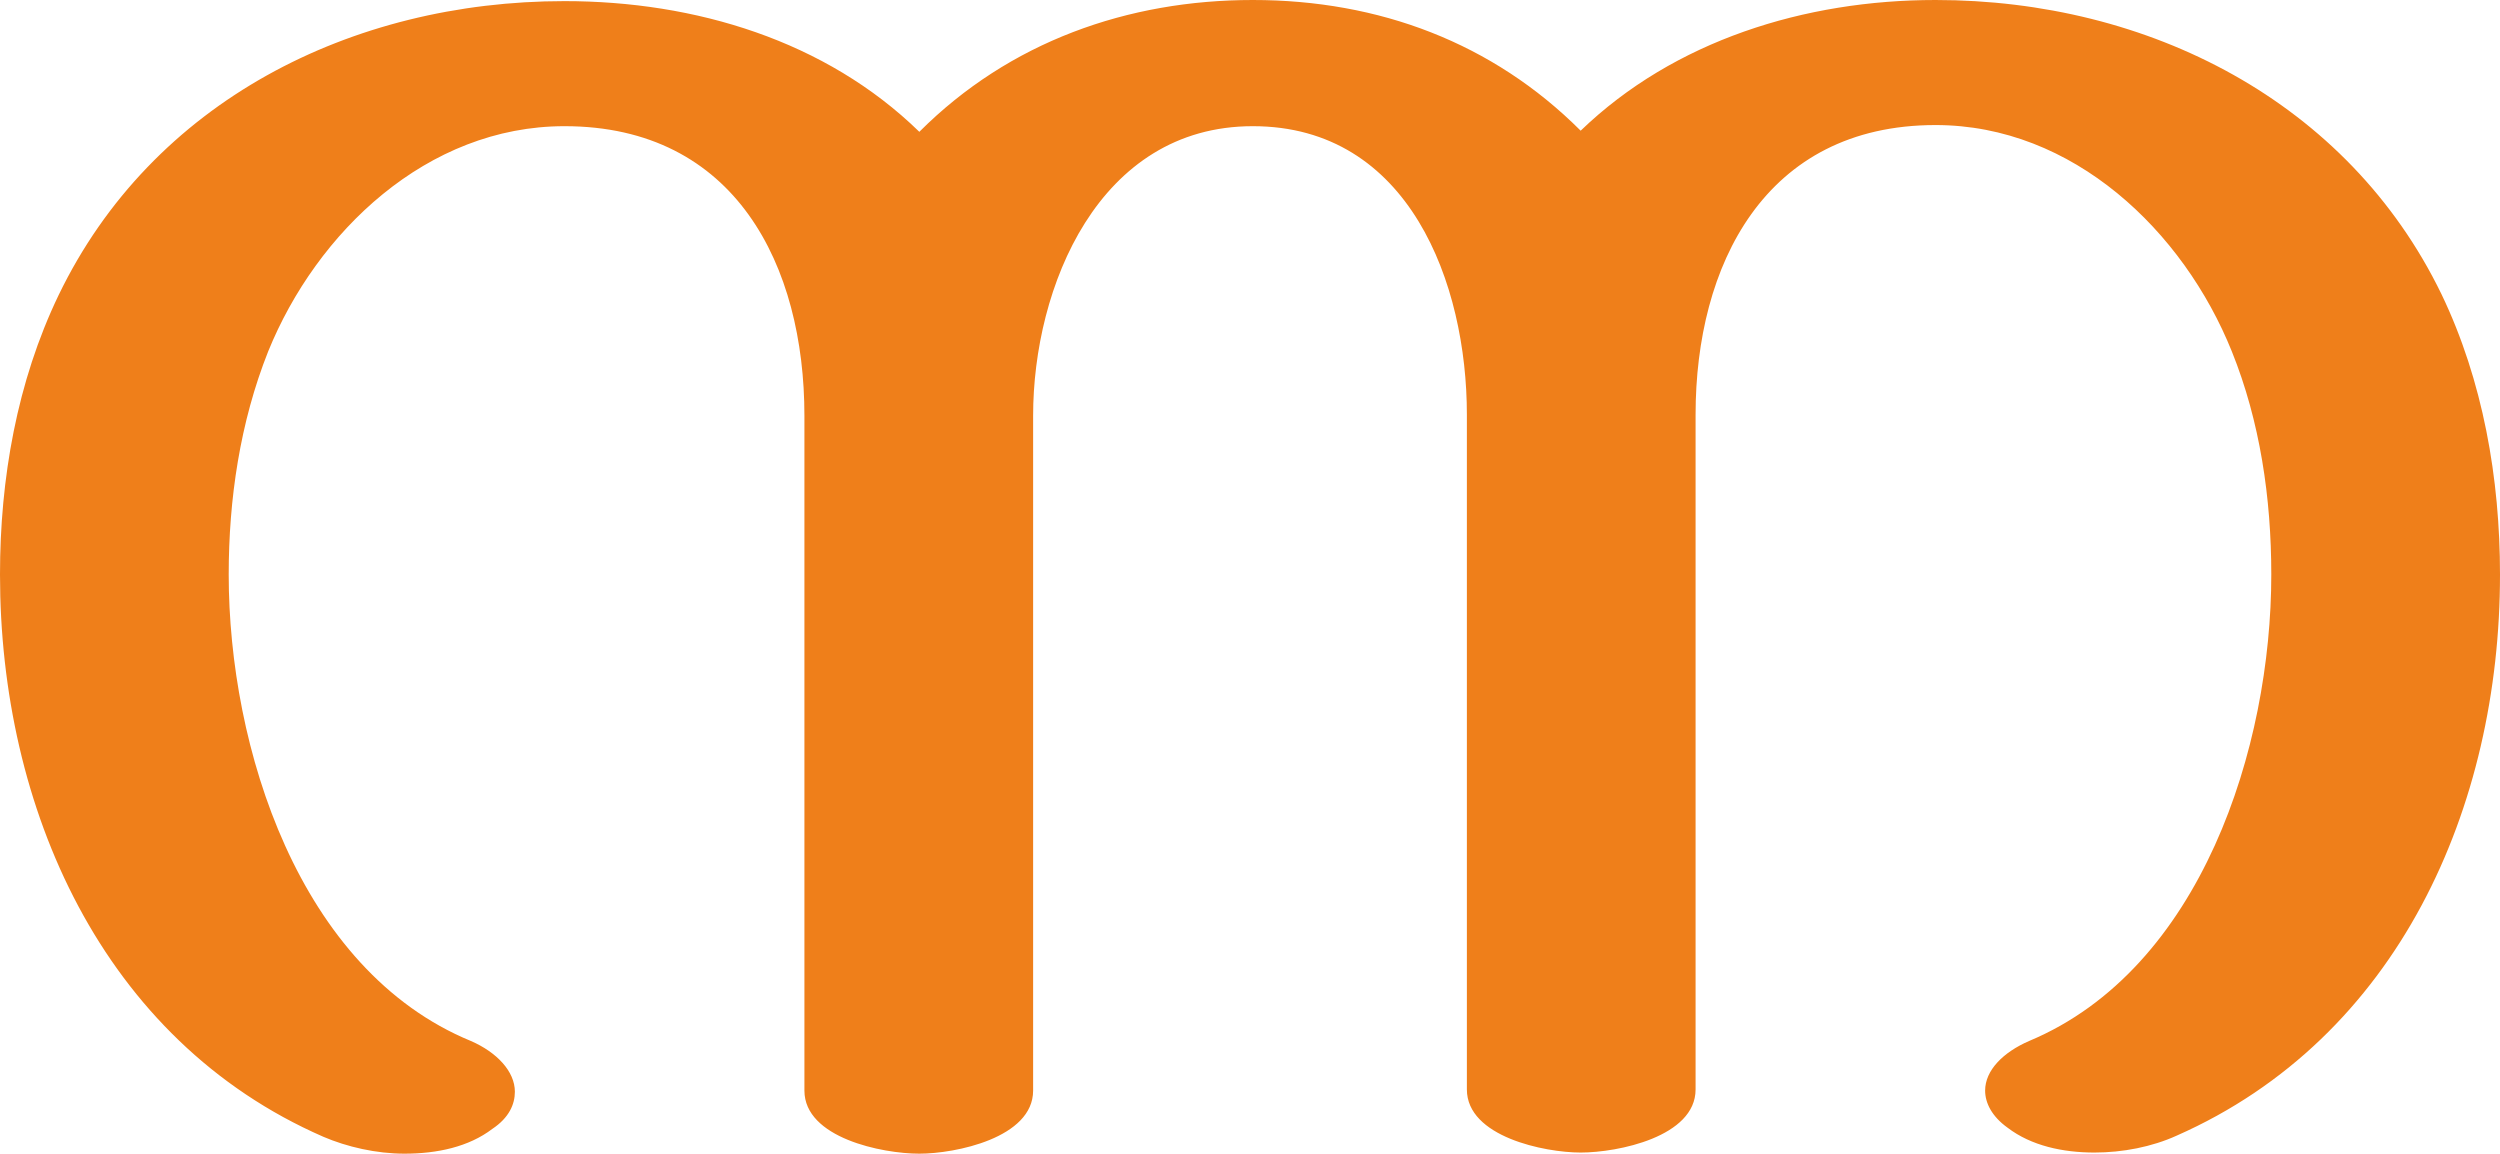
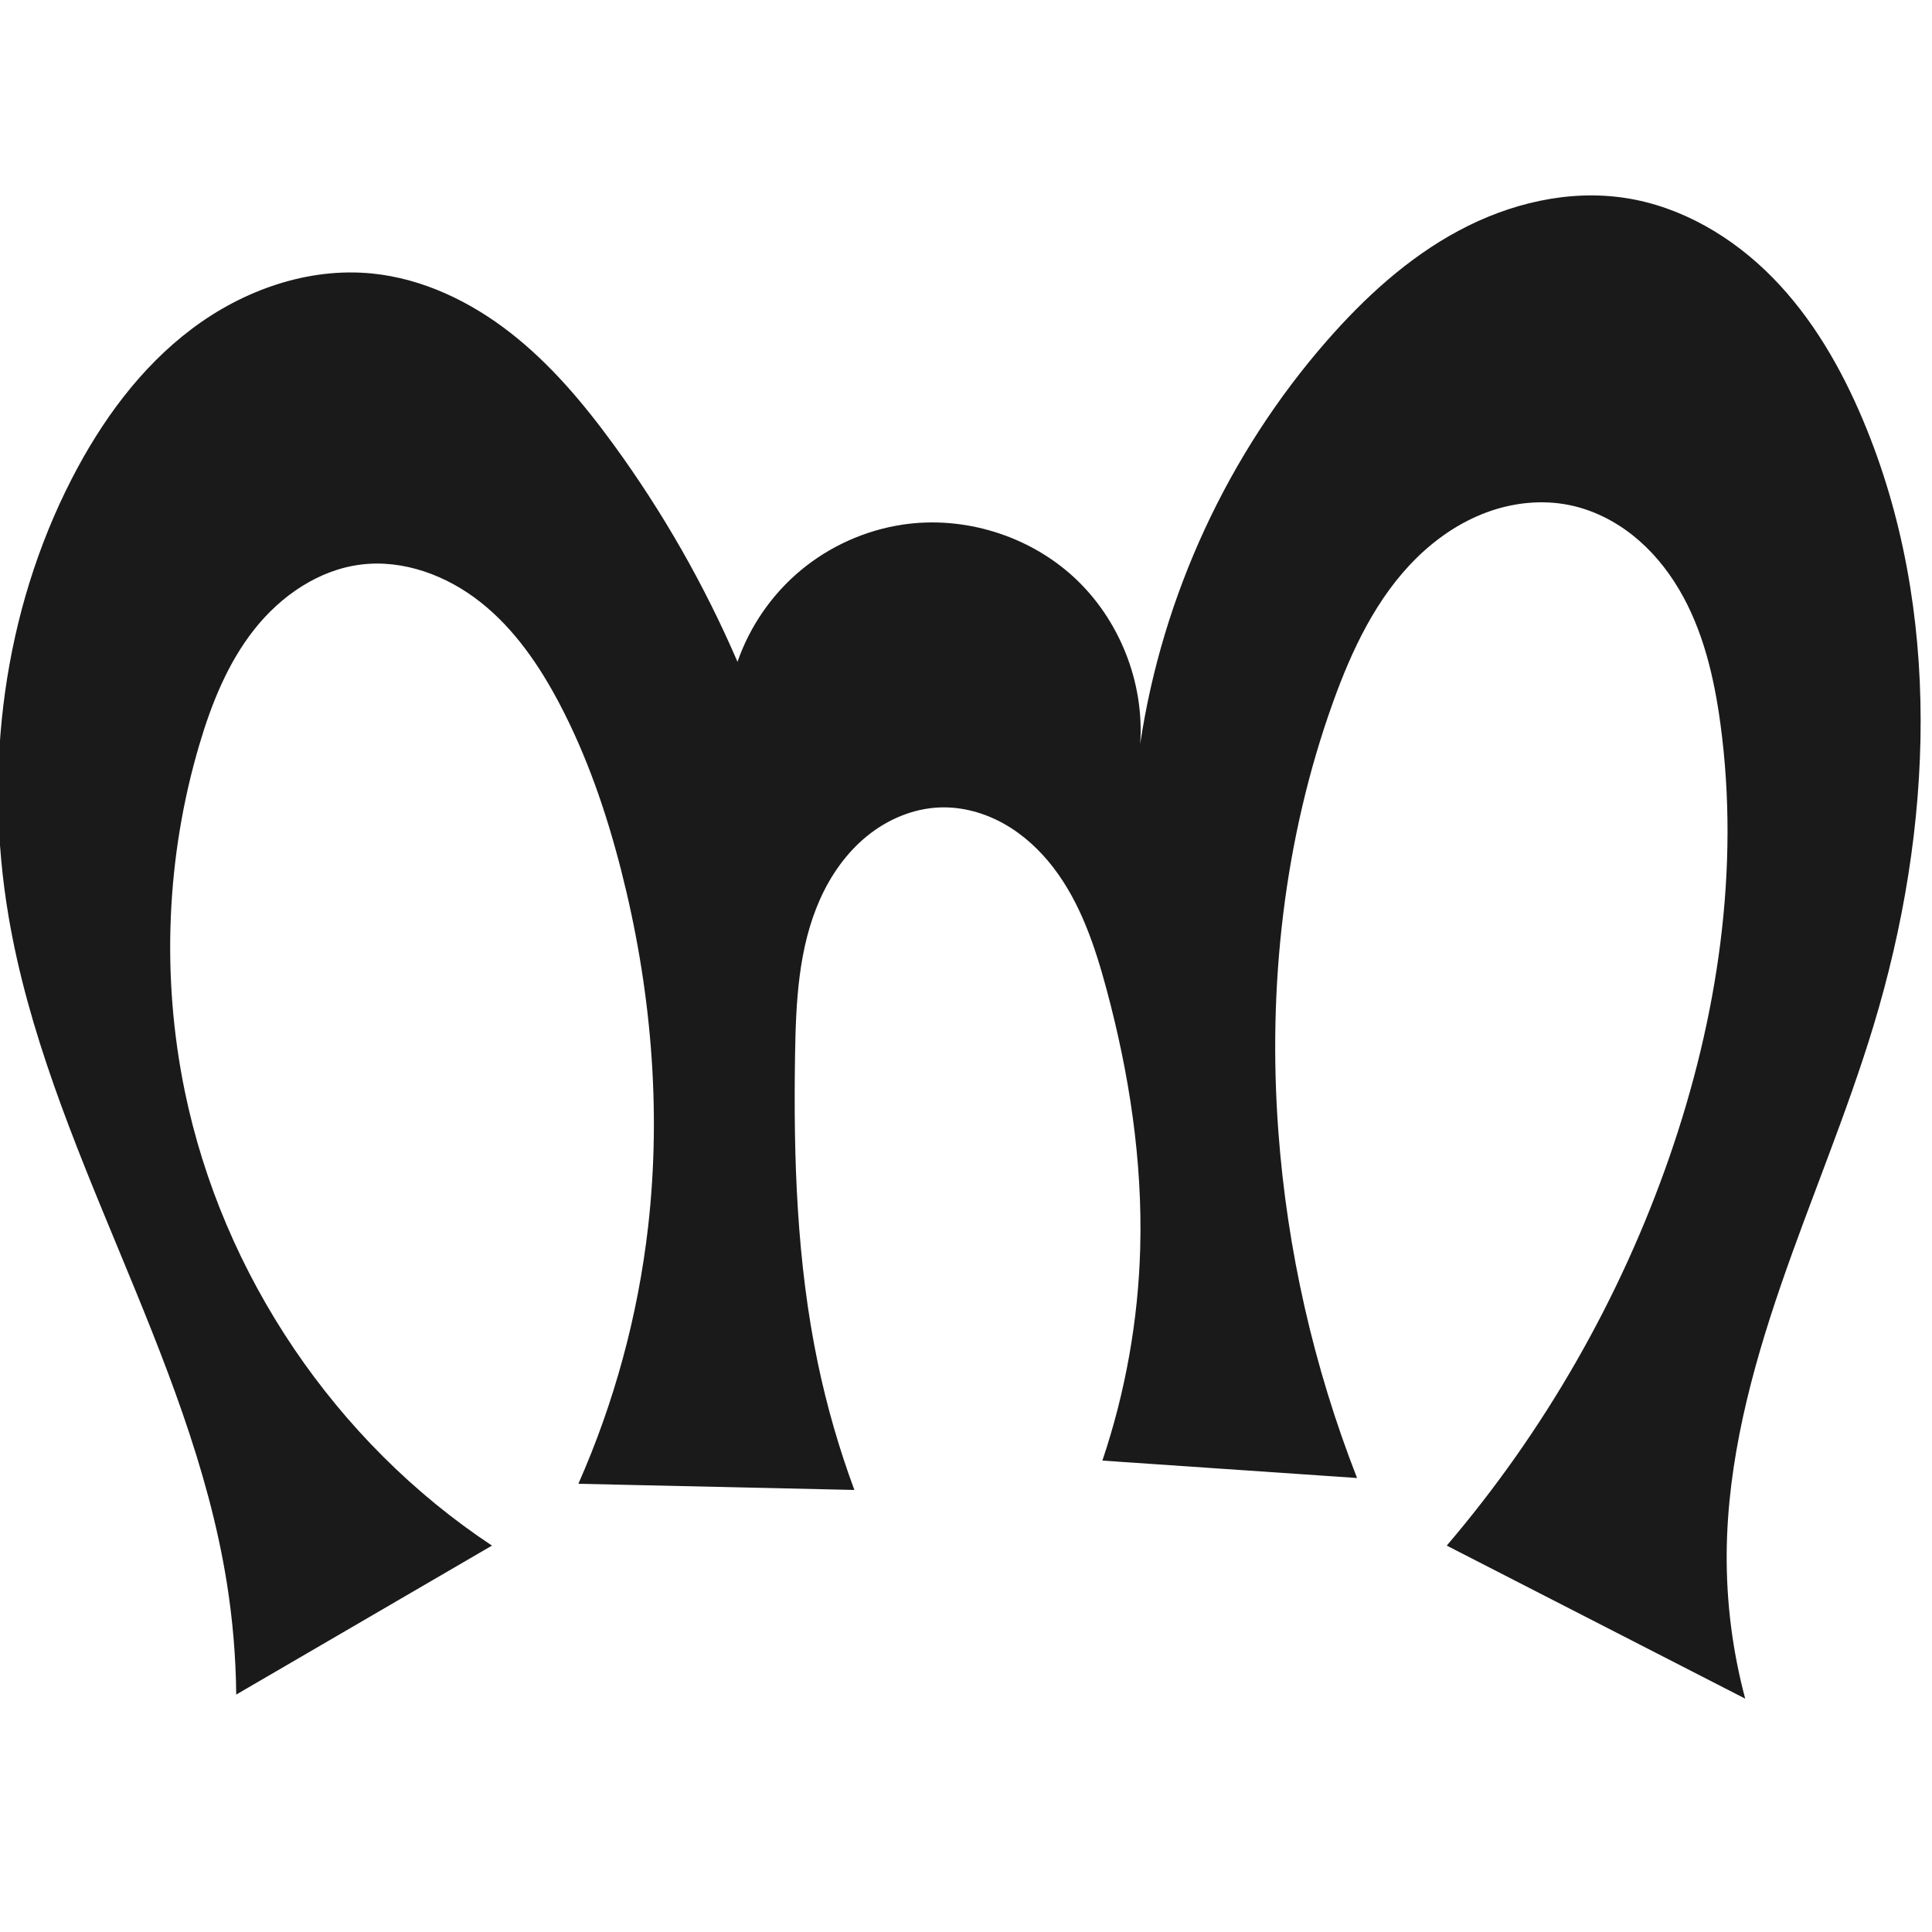
- <svg xmlns="http://www.w3.org/2000/svg" xml:space="preserve" width="2219px" height="1024px" version="1.1" style="shape-rendering:geometricPrecision; text-rendering:geometricPrecision; image-rendering:optimizeQuality; fill-rule:evenodd; clip-rule:evenodd" viewBox="0 0 2219 1024">
-   <defs>
-     <style type="text/css">
+ <svg xmlns="http://www.w3.org/2000/svg" xml:space="preserve" width="1000" height="1000" version="1.1" style="clip-rule:evenodd;fill-rule:evenodd;image-rendering:optimizeQuality;shape-rendering:geometricPrecision;text-rendering:geometricPrecision" viewBox="0 0 1000 1000" id="svg10">
+   <defs id="defs4">
+     <style type="text/css" id="style2">
   
    .fil0 {fill:#EF7F1A;fill-rule:nonzero}
   
  </style>
  </defs>
-   <g id="Layer_x0020_1">
-     <path class="fil0" d="M816 1024c32,0 101,-14 101,-56l0 -599c0,-114 58,-257 195,-257 139,0 190,140 190,256l0 599c0,42 69,56 101,56 33,0 102,-14 102,-56l0 -599c0,-132 61,-257 213,-257 122,0 220,94 263,201 25,62 35,130 35,198 0,153 -62,350 -215,414 -23,10 -39,26 -39,44 0,11 6,23 20,33 21,16 49,22 77,22 25,0 51,-5 73,-15 197,-87 287,-292 287,-498 0,-85 -15,-172 -52,-249 -83,-171 -260,-261 -449,-261 -116,0 -232,36 -315,116 -78,-78 -179,-116 -291,-116 -111,0 -216,37 -296,117 -83,-81 -199,-116 -315,-116 -189,0 -366,89 -449,261 -37,77 -52,163 -52,248 0,206 90,413 287,499 21,9 47,15 72,15 29,0 57,-6 78,-22 15,-10 20,-22 20,-33 0,-18 -16,-35 -39,-45 -153,-63 -215,-261 -215,-414 0,-67 10,-135 35,-198 43,-106 141,-200 263,-200 152,0 213,124 213,257l0 599c0,42 69,56 102,56z" />
-   </g>
+   <path style="display:inline;fill:#1a1a1a;fill-rule:nonzero;stroke:none;stroke-width:1.893px;stroke-linecap:butt;stroke-linejoin:miter;stroke-opacity:1" d="M 95.635,564.772 C 115.186,659.891 173.667,746.404 254.645,800 L 122.269,877.104 C 122.08,857.677 120.443,838.264 117.374,819.08 98.221,699.331 24.621,593.726 4.403,474.152 -8.535,397.636 1.711,316.702 37.214,247.696 c 15.264,-29.668 35.398,-57.382 62.047,-77.458 26.648,-20.076 60.291,-32.009 93.487,-28.656 26.145,2.64 50.771,14.525 71.484,30.697 20.713,16.172 37.804,36.515 53.288,57.747 25.499,34.965 47.079,72.786 64.206,112.527 6.371,-18.402 17.863,-35.001 32.844,-47.442 14.981,-12.441 33.409,-20.688 52.668,-23.57 31.622,-4.733 65.166,5.585 88.661,27.272 23.495,21.687 36.461,54.299 34.27,86.198 11.519,-76.833 45.483,-150.165 96.632,-208.644 19.616,-22.426 41.975,-42.903 68.237,-56.975 26.262,-14.072 56.746,-21.426 86.198,-16.921 29.001,4.436 55.559,20.163 76.133,41.079 20.574,20.916 35.519,46.812 46.901,73.853 41.401,98.356 36.409,211.577 5.412,313.69 -13.775,45.379 -32.414,89.119 -47.841,133.963 -15.427,44.844 -27.722,91.4 -28.109,138.822 -0.207,25.391 3.026,50.807 9.582,75.337 L 748.836,800 c 50.51,-59.176 89.845,-127.857 115.327,-201.367 24.854,-71.7 36.523,-148.836 26.314,-224.032 -3.294,-24.259 -9.01,-48.652 -21.51,-69.702 -6.25,-10.525 -14.176,-20.118 -23.751,-27.744 -9.575,-7.626 -20.827,-13.251 -32.819,-15.71 -14.251,-2.923 -29.274,-1.298 -42.918,3.749 -13.644,5.047 -25.935,13.428 -36.298,23.638 -20.726,20.419 -33.489,47.534 -43.311,74.921 -25.342,70.656 -33.724,146.907 -28.205,221.767 4.528,61.417 18.314,122.143 40.749,179.495 L 570.596,756 c 11.916,-35.368 18.536,-72.516 19.572,-109.823 1.258,-45.306 -5.691,-90.595 -17.488,-134.356 -5.988,-22.211 -13.47,-44.564 -27.489,-62.803 -7.009,-9.119 -15.627,-17.094 -25.667,-22.706 -10.04,-5.612 -21.537,-8.798 -33.031,-8.385 -13.724,0.493 -27.026,6.13 -37.686,14.787 -10.66,8.657 -18.763,20.214 -24.365,32.752 -11.204,25.076 -12.49,53.317 -12.927,80.778 -0.85,53.397 0.887,107.165 11.825,159.436 4.659,22.267 10.977,44.187 18.883,65.518 L 299.365,768 c 18.626,-42.125 30.833,-87.08 36.073,-132.84 7.073,-61.775 1.416,-124.737 -14.004,-184.974 -7.59,-29.651 -17.579,-58.817 -31.825,-85.907 -10.383,-19.743 -23.268,-38.606 -40.737,-52.478 -17.469,-13.872 -40.019,-22.355 -62.152,-19.572 -21.92,2.756 -41.484,16.291 -55.165,33.638 -13.681,17.347 -22.06,38.284 -28.339,59.466 -17.187,57.978 -19.756,120.205 -7.581,179.438 z" id="use1033" />
</svg>
